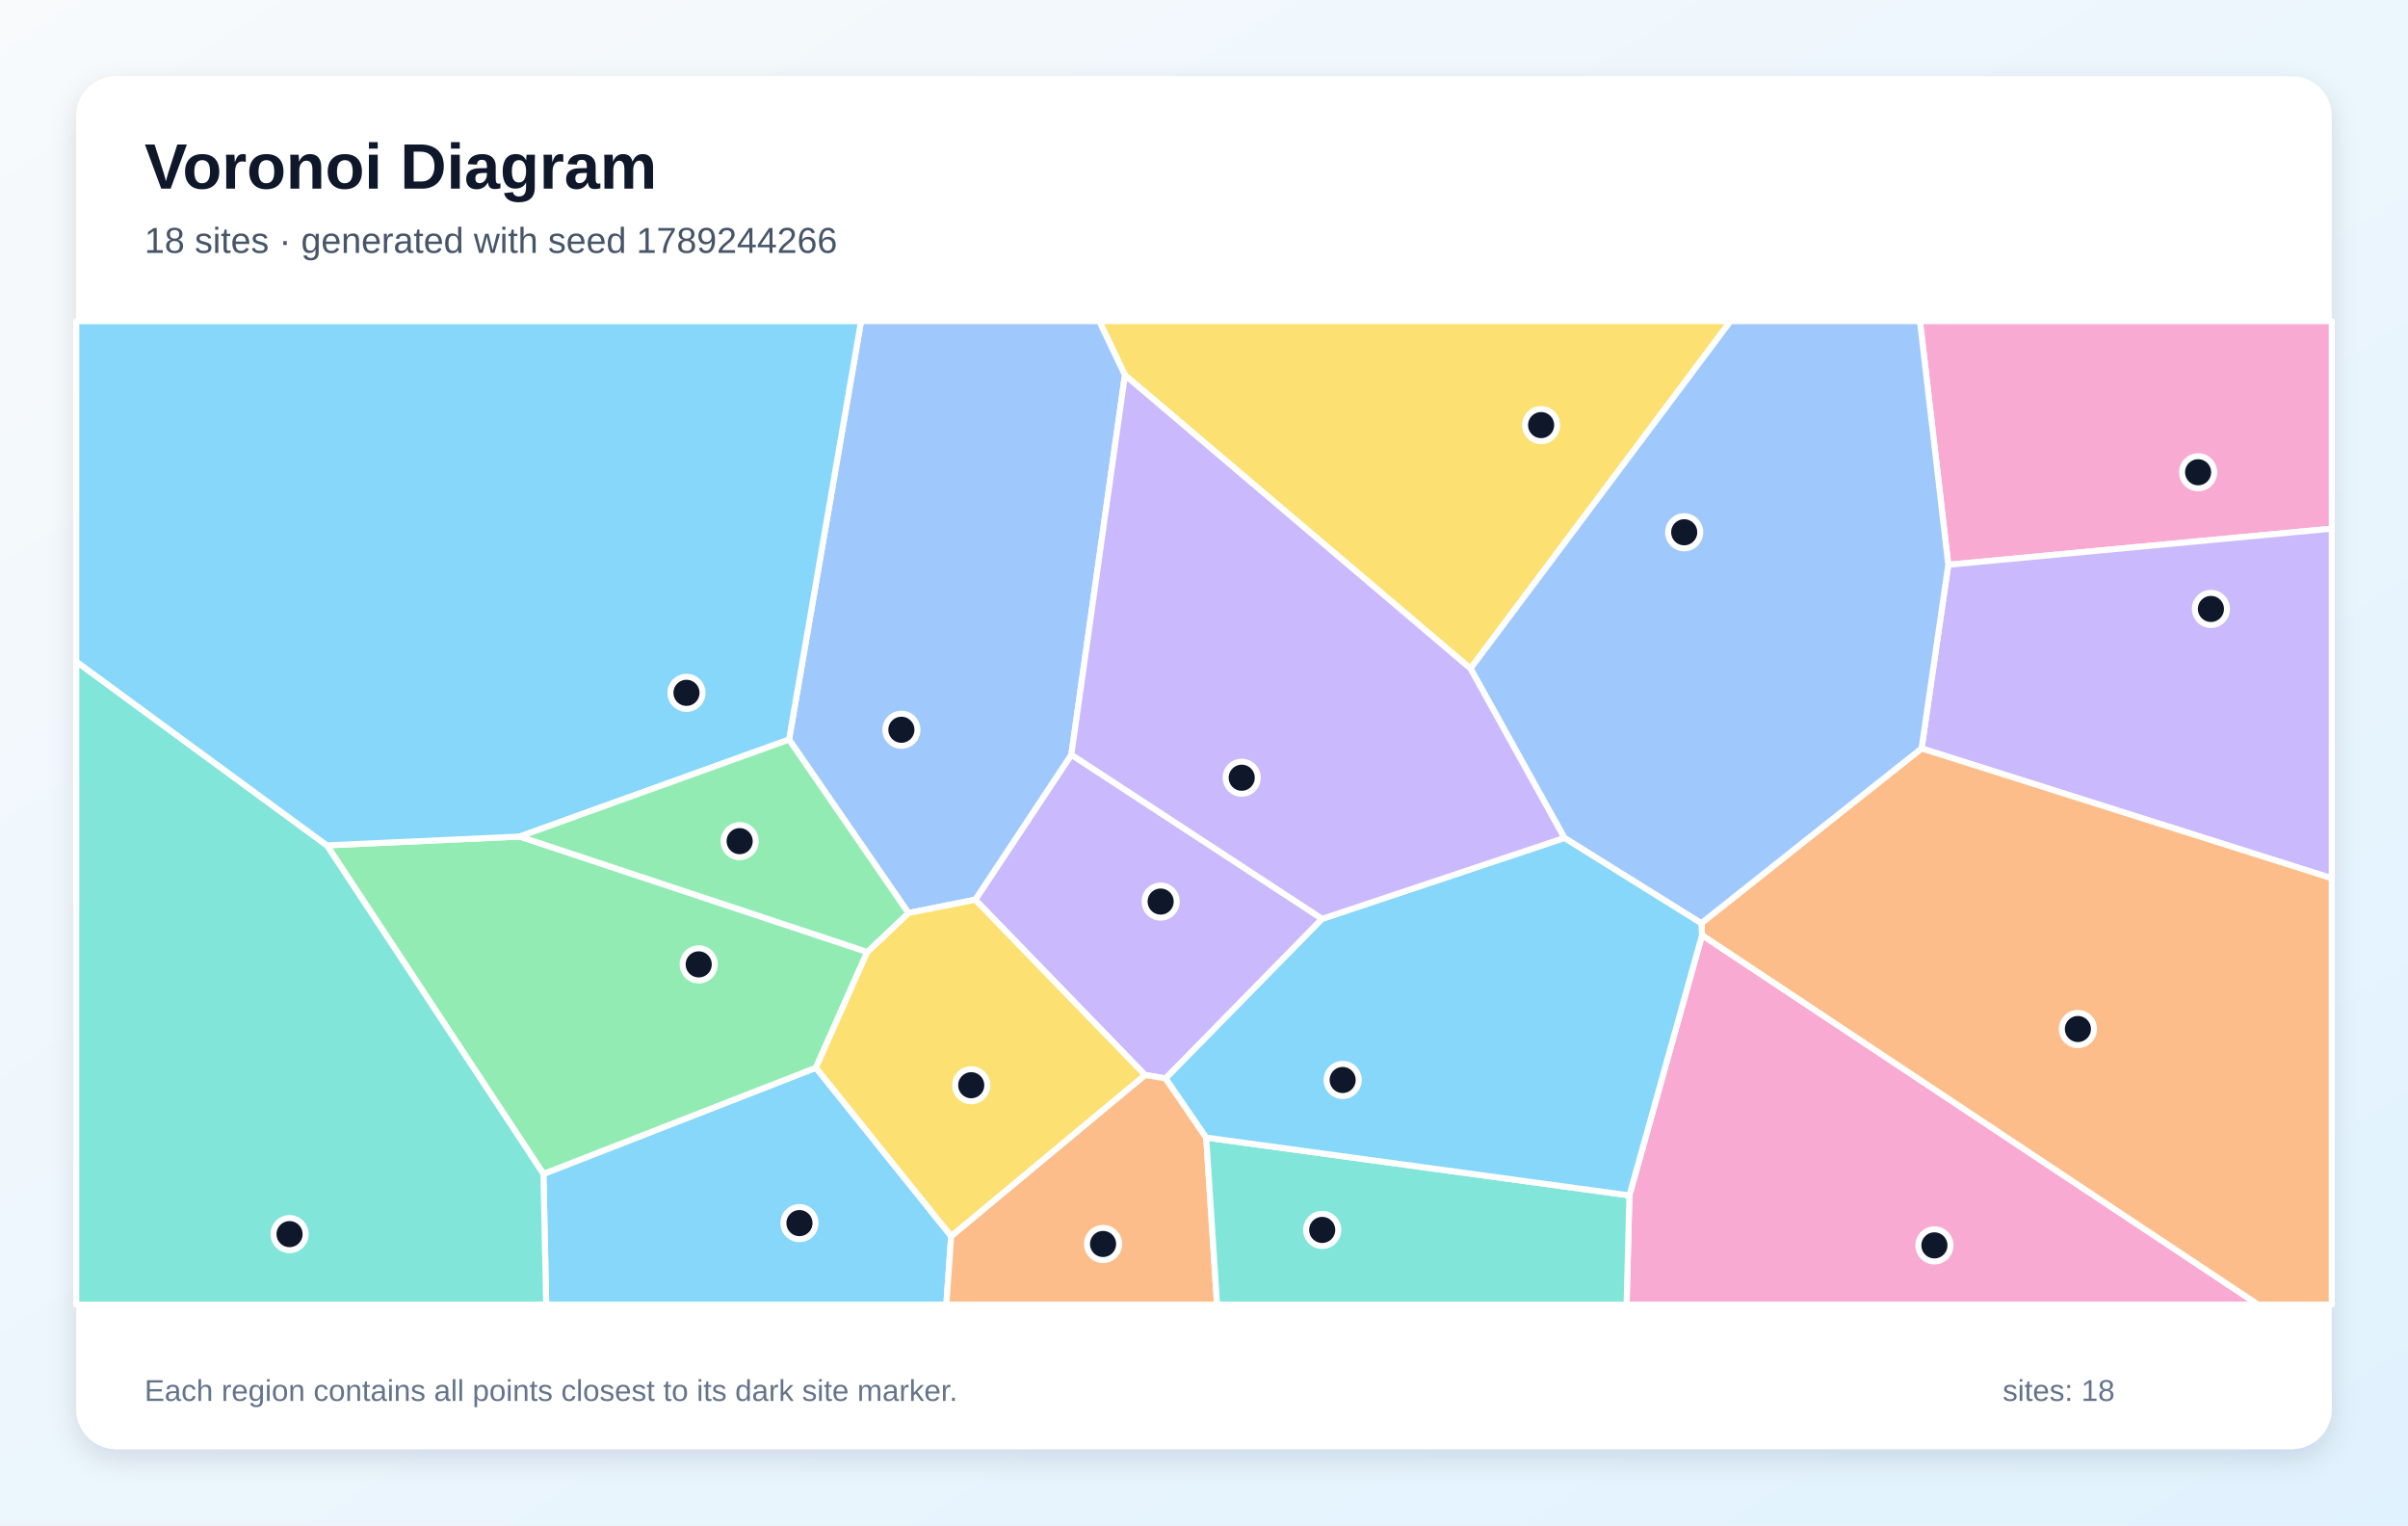
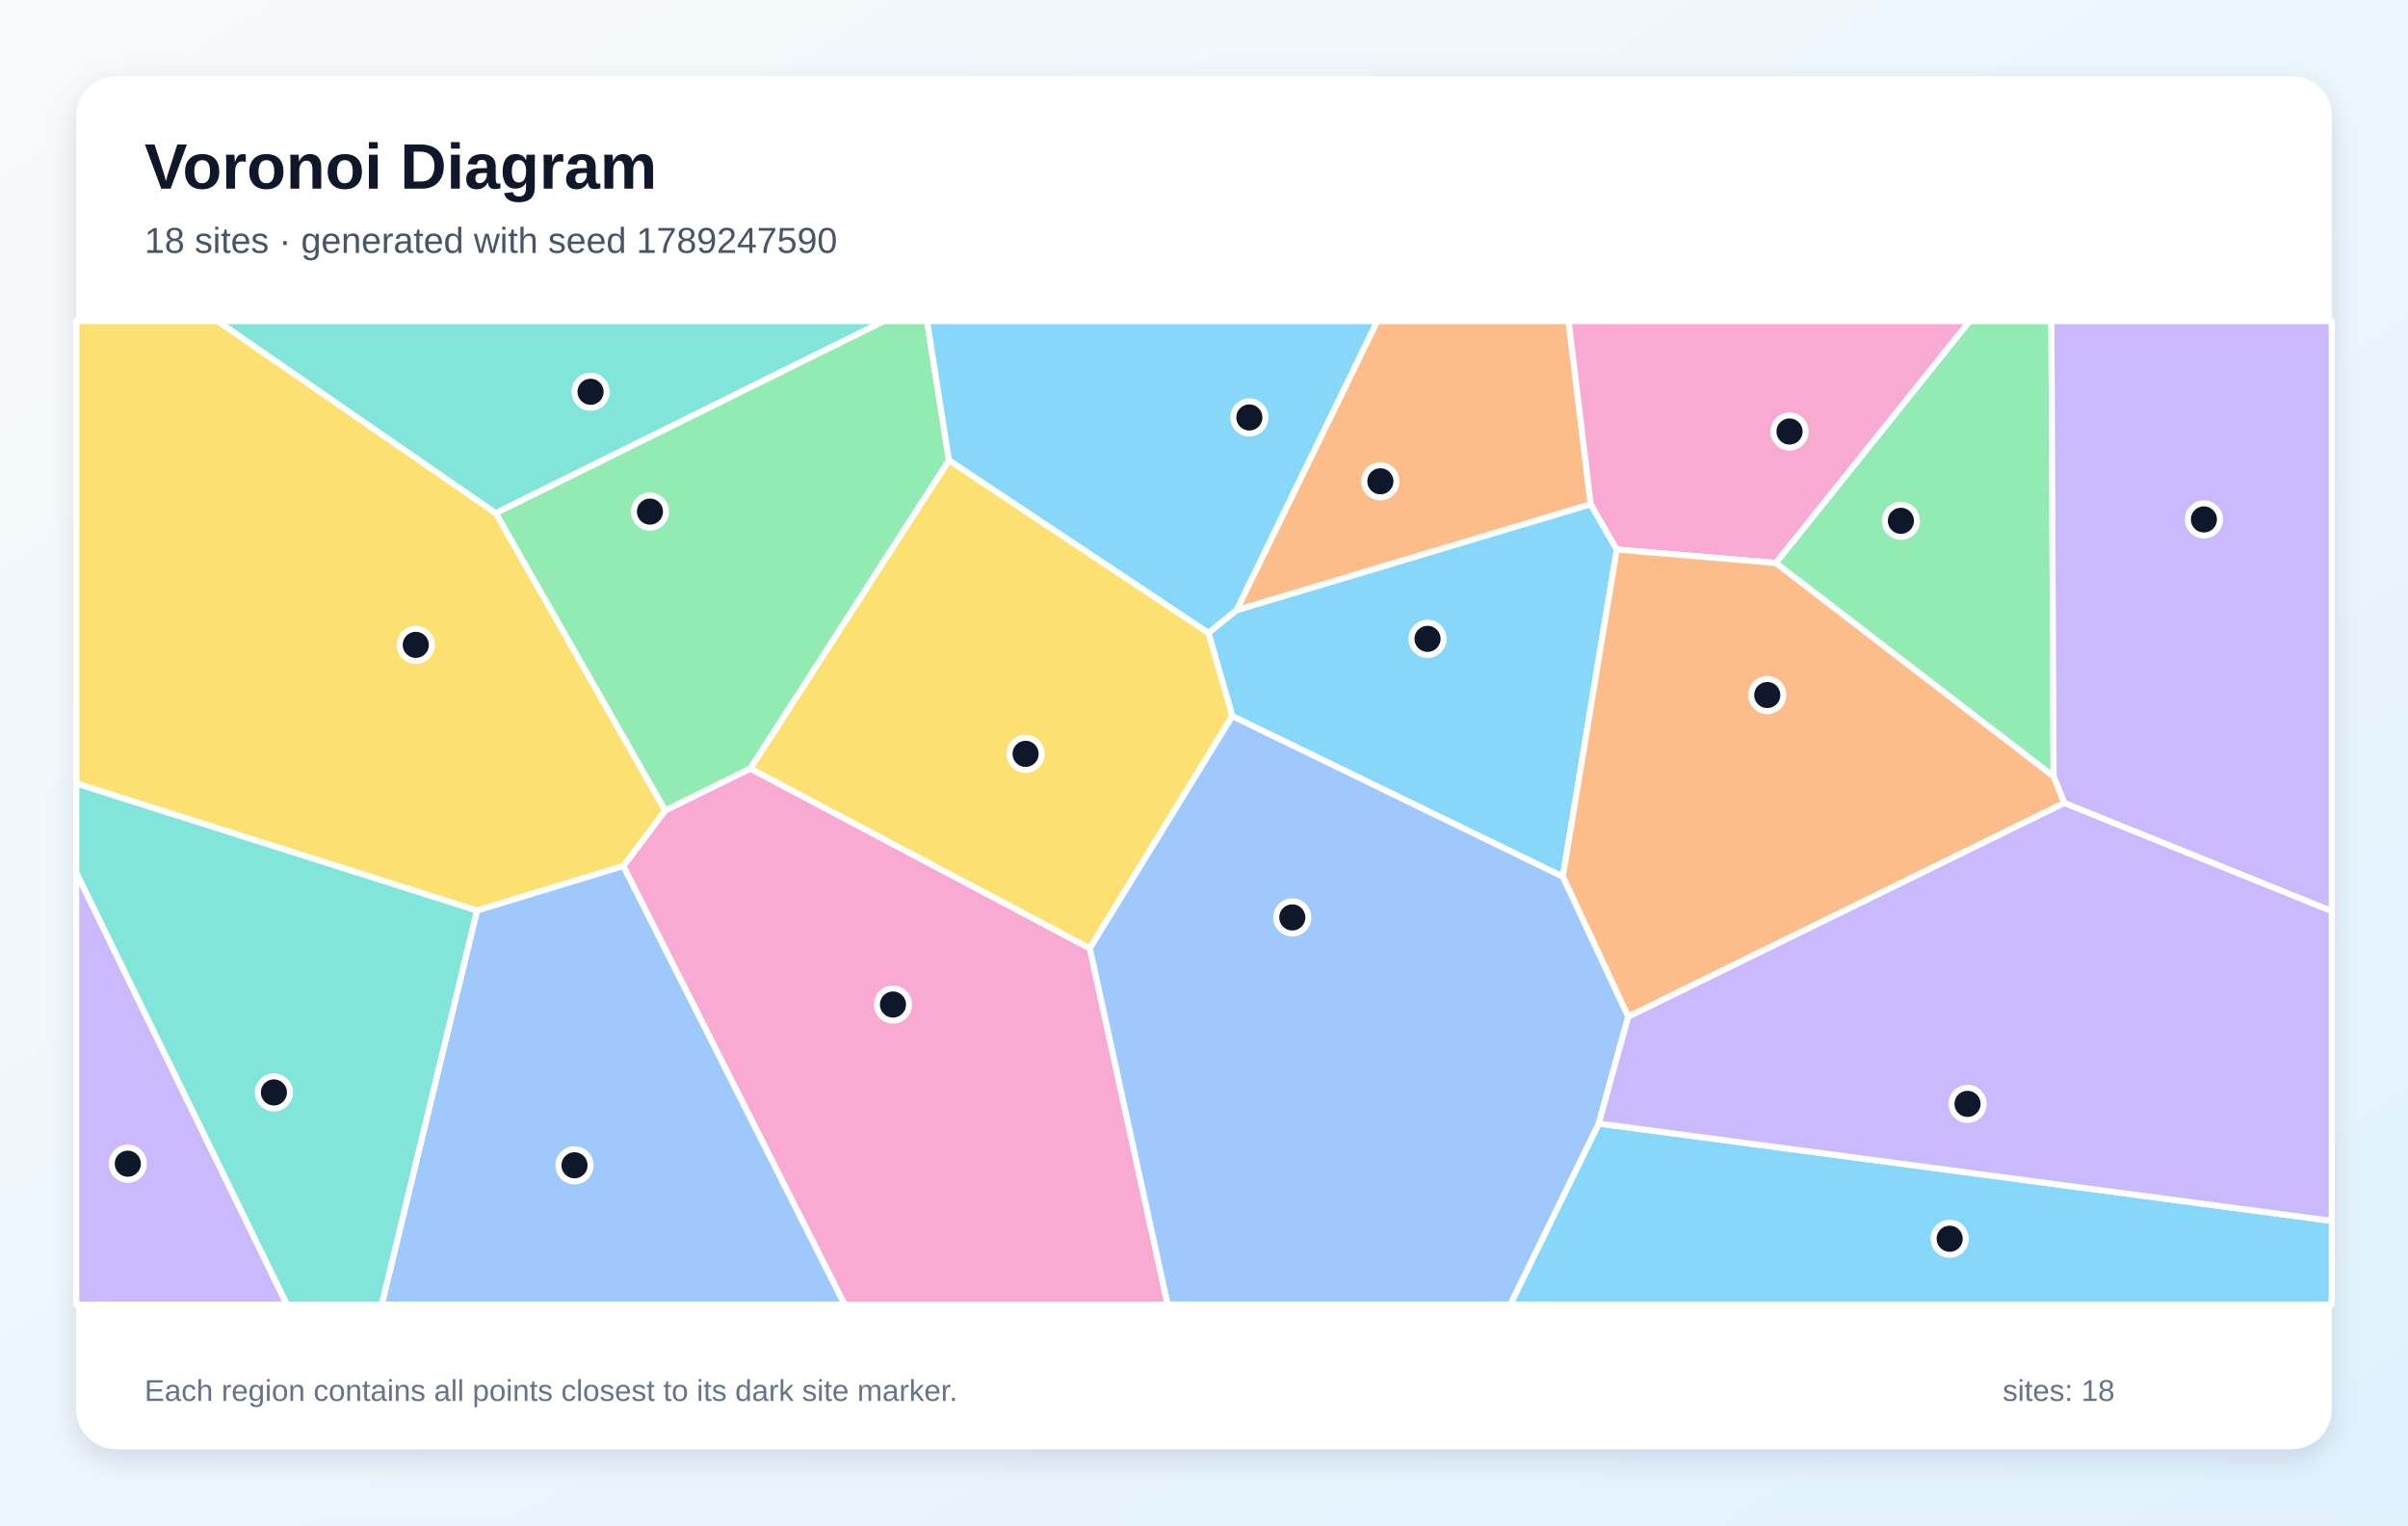
<svg xmlns="http://www.w3.org/2000/svg" width="1200" height="760" viewBox="0 0 1200 760" role="img" aria-labelledby="title description">
  <defs>
    <linearGradient id="background" x1="0" y1="0" x2="1" y2="1">
      <stop stop-color="#F8FAFC" />
      <stop offset="1" stop-color="#E0F2FE" />
    </linearGradient>
    <filter id="shadow" x="-10%" y="-10%" width="120%" height="120%">
      <feDropShadow dx="0" dy="5" stdDeviation="7" flood-color="#0F172A" flood-opacity=".12" />
    </filter>
  </defs>
  <rect width="1200" height="760" fill="url(#background)" />
  <rect x="38" y="38" width="1124" height="684" rx="20" fill="#FFFFFF" filter="url(#shadow)" />
  <g font-family="Arial, sans-serif">
    <text x="72" y="94" font-size="32" font-weight="700" fill="#0F172A">Voronoi Diagram</text>
-     <text x="72" y="126" font-size="18" fill="#475569">18 sites · generated with seed 1789244266</text>
+     <text x="72" y="126" font-size="18" fill="#475569">18 sites · generated with seed 1789247590</text>
  </g>
  <g stroke="#FFFFFF" stroke-width="3" stroke-linejoin="round">
-     <polygon points="270.8,584.9 406.6,532.0 474.0,615.9 471.6,650.0 272.2,650.0" fill="#38BDF8" fill-opacity="0.60" />
-     <polygon points="658.9,457.8 580.9,537.3 570.6,535.6 486.0,448.3 533.9,376.0" fill="#A78BFA" fill-opacity="0.60" />
-     <polygon points="970.9,281.4 956.8,160.0 1162.0,160.0 1162.0,263.4" fill="#F472B6" fill-opacity="0.60" />
-     <polygon points="474.0,615.9 570.6,535.6 580.9,537.3 601.1,566.8 606.5,650.0 471.6,650.0" fill="#FB923C" fill-opacity="0.60" />
-     <polygon points="732.8,333.1 560.6,186.9 547.8,160.0 862.4,160.0" fill="#FACC15" fill-opacity="0.60" />
-     <polygon points="162.9,421.2 259.0,416.8 432.2,474.3 406.6,532.0 270.8,584.9" fill="#4ADE80" fill-opacity="0.60" />
-     <polygon points="38.0,329.6 162.9,421.2 270.8,584.9 272.2,650.0 38.0,650.0" fill="#2DD4BF" fill-opacity="0.60" />
-     <polygon points="560.6,186.9 533.9,376.0 486.0,448.3 452.7,454.9 393.2,368.5 429.1,160.0 547.8,160.0" fill="#60A5FA" fill-opacity="0.60" />
-     <polygon points="393.2,368.5 259.0,416.8 162.9,421.2 38.0,329.6 38.0,160.0 429.1,160.0" fill="#38BDF8" fill-opacity="0.60" />
-     <polygon points="957.6,372.9 970.9,281.4 1162.0,263.4 1162.0,437.6" fill="#A78BFA" fill-opacity="0.60" />
-     <polygon points="812.0,595.6 848.2,465.9 1125.3,650.0 810.6,650.0" fill="#F472B6" fill-opacity="0.60" />
-     <polygon points="848.2,465.9 847.8,460.0 957.6,372.9 1162.0,437.6 1162.0,650.0 1125.3,650.0" fill="#FB923C" fill-opacity="0.60" />
-     <polygon points="474.0,615.9 406.6,532.0 432.2,474.3 452.7,454.9 486.0,448.3 570.6,535.6" fill="#FACC15" fill-opacity="0.60" />
-     <polygon points="393.2,368.5 452.7,454.9 432.2,474.3 259.0,416.8" fill="#4ADE80" fill-opacity="0.60" />
-     <polygon points="601.1,566.8 812.0,595.6 810.6,650.0 606.5,650.0" fill="#2DD4BF" fill-opacity="0.60" />
-     <polygon points="957.6,372.9 847.8,460.0 779.6,417.5 732.8,333.1 862.4,160.0 956.8,160.0 970.9,281.4" fill="#60A5FA" fill-opacity="0.60" />
-     <polygon points="601.1,566.8 580.9,537.3 658.9,457.8 779.6,417.5 847.8,460.0 848.2,465.9 812.0,595.6" fill="#38BDF8" fill-opacity="0.60" />
-     <polygon points="779.6,417.5 658.9,457.8 533.9,376.0 560.6,186.9 732.8,333.1" fill="#A78BFA" fill-opacity="0.60" />
+     <polygon points="778.8,436.8 614.1,356.8 602.2,315.3 616.2,304.0 792.7,251.2 805.7,273.8" fill="#38BDF8" fill-opacity="0.60" />
+     <polygon points="38.0,434.7 143.0,650.0 38.0,650.0" fill="#A78BFA" fill-opacity="0.60" />
+     <polygon points="310.6,431.5 331.5,403.8 373.9,382.9 543.1,472.5 581.9,650.0 420.9,650.0" fill="#F472B6" fill-opacity="0.60" />
+     <polygon points="792.7,251.2 616.2,304.0 686.3,160.0 781.7,160.0" fill="#FB923C" fill-opacity="0.60" />
+     <polygon points="247.1,255.7 331.5,403.8 310.6,431.5 237.7,453.7 38.0,390.4 38.0,160.0 108.5,160.0" fill="#FACC15" fill-opacity="0.60" />
+     <polygon points="1023.4,386.9 884.9,280.5 981.5,160.0 1022.3,160.0" fill="#4ADE80" fill-opacity="0.60" />
+     <polygon points="247.1,255.7 108.5,160.0 440.5,160.0" fill="#2DD4BF" fill-opacity="0.60" />
+     <polygon points="237.7,453.7 310.6,431.5 420.9,650.0 190.2,650.0" fill="#60A5FA" fill-opacity="0.60" />
+     <polygon points="796.7,559.8 1162.0,608.3 1162.0,650.0 752.6,650.0" fill="#38BDF8" fill-opacity="0.60" />
+     <polygon points="1028.7,400.1 1023.4,386.9 1022.3,160.0 1162.0,160.0 1162.0,454.0" fill="#A78BFA" fill-opacity="0.60" />
+     <polygon points="884.9,280.5 805.7,273.8 792.7,251.2 781.7,160.0 981.5,160.0" fill="#F472B6" fill-opacity="0.60" />
+     <polygon points="1028.7,400.1 811.4,506.6 778.8,436.8 805.7,273.8 884.9,280.5 1023.4,386.9" fill="#FB923C" fill-opacity="0.60" />
+     <polygon points="543.1,472.5 373.9,382.9 472.9,229.3 602.2,315.3 614.1,356.8" fill="#FACC15" fill-opacity="0.60" />
+     <polygon points="472.9,229.3 373.9,382.9 331.5,403.8 247.1,255.7 440.5,160.0 462.0,160.0" fill="#4ADE80" fill-opacity="0.60" />
+     <polygon points="38.0,434.7 38.0,390.4 237.7,453.7 190.2,650.0 143.0,650.0" fill="#2DD4BF" fill-opacity="0.60" />
+     <polygon points="543.1,472.5 614.1,356.8 778.8,436.8 811.4,506.6 796.7,559.8 752.6,650.0 581.9,650.0" fill="#60A5FA" fill-opacity="0.60" />
+     <polygon points="472.9,229.3 462.0,160.0 686.3,160.0 616.2,304.0 602.2,315.3" fill="#38BDF8" fill-opacity="0.60" />
+     <polygon points="796.7,559.8 811.4,506.6 1028.7,400.1 1162.0,454.0 1162.0,608.3" fill="#A78BFA" fill-opacity="0.60" />
  </g>
  <g>
-     <circle cx="398.4" cy="609.4" r="8" fill="#0F172A" stroke="#FFFFFF" stroke-width="3" />
-     <circle cx="578.4" cy="449.2" r="8" fill="#0F172A" stroke="#FFFFFF" stroke-width="3" />
-     <circle cx="1095.4" cy="235.3" r="8" fill="#0F172A" stroke="#FFFFFF" stroke-width="3" />
-     <circle cx="549.7" cy="619.8" r="8" fill="#0F172A" stroke="#FFFFFF" stroke-width="3" />
-     <circle cx="768.0" cy="211.8" r="8" fill="#0F172A" stroke="#FFFFFF" stroke-width="3" />
-     <circle cx="348.2" cy="480.5" r="8" fill="#0F172A" stroke="#FFFFFF" stroke-width="3" />
-     <circle cx="144.3" cy="614.9" r="8" fill="#0F172A" stroke="#FFFFFF" stroke-width="3" />
-     <circle cx="449.2" cy="363.6" r="8" fill="#0F172A" stroke="#FFFFFF" stroke-width="3" />
-     <circle cx="342.1" cy="345.2" r="8" fill="#0F172A" stroke="#FFFFFF" stroke-width="3" />
-     <circle cx="1101.8" cy="303.4" r="8" fill="#0F172A" stroke="#FFFFFF" stroke-width="3" />
-     <circle cx="964.0" cy="620.5" r="8" fill="#0F172A" stroke="#FFFFFF" stroke-width="3" />
-     <circle cx="1035.5" cy="512.7" r="8" fill="#0F172A" stroke="#FFFFFF" stroke-width="3" />
-     <circle cx="484.0" cy="540.7" r="8" fill="#0F172A" stroke="#FFFFFF" stroke-width="3" />
-     <circle cx="368.6" cy="419.1" r="8" fill="#0F172A" stroke="#FFFFFF" stroke-width="3" />
-     <circle cx="658.9" cy="612.8" r="8" fill="#0F172A" stroke="#FFFFFF" stroke-width="3" />
-     <circle cx="839.3" cy="265.2" r="8" fill="#0F172A" stroke="#FFFFFF" stroke-width="3" />
-     <circle cx="669.1" cy="538.1" r="8" fill="#0F172A" stroke="#FFFFFF" stroke-width="3" />
-     <circle cx="618.8" cy="387.5" r="8" fill="#0F172A" stroke="#FFFFFF" stroke-width="3" />
+     <circle cx="711.4" cy="318.3" r="8" fill="#0F172A" stroke="#FFFFFF" stroke-width="3" />
+     <circle cx="63.7" cy="579.8" r="8" fill="#0F172A" stroke="#FFFFFF" stroke-width="3" />
+     <circle cx="445.0" cy="500.5" r="8" fill="#0F172A" stroke="#FFFFFF" stroke-width="3" />
+     <circle cx="687.9" cy="239.8" r="8" fill="#0F172A" stroke="#FFFFFF" stroke-width="3" />
+     <circle cx="207.2" cy="321.3" r="8" fill="#0F172A" stroke="#FFFFFF" stroke-width="3" />
+     <circle cx="947.3" cy="259.5" r="8" fill="#0F172A" stroke="#FFFFFF" stroke-width="3" />
+     <circle cx="294.3" cy="195.2" r="8" fill="#0F172A" stroke="#FFFFFF" stroke-width="3" />
+     <circle cx="286.3" cy="580.6" r="8" fill="#0F172A" stroke="#FFFFFF" stroke-width="3" />
+     <circle cx="971.6" cy="617.2" r="8" fill="#0F172A" stroke="#FFFFFF" stroke-width="3" />
+     <circle cx="1098.3" cy="258.8" r="8" fill="#0F172A" stroke="#FFFFFF" stroke-width="3" />
+     <circle cx="891.8" cy="215.0" r="8" fill="#0F172A" stroke="#FFFFFF" stroke-width="3" />
+     <circle cx="880.7" cy="346.3" r="8" fill="#0F172A" stroke="#FFFFFF" stroke-width="3" />
+     <circle cx="511.1" cy="375.6" r="8" fill="#0F172A" stroke="#FFFFFF" stroke-width="3" />
+     <circle cx="323.9" cy="254.9" r="8" fill="#0F172A" stroke="#FFFFFF" stroke-width="3" />
+     <circle cx="136.5" cy="544.3" r="8" fill="#0F172A" stroke="#FFFFFF" stroke-width="3" />
+     <circle cx="644.0" cy="457.1" r="8" fill="#0F172A" stroke="#FFFFFF" stroke-width="3" />
+     <circle cx="622.6" cy="208.0" r="8" fill="#0F172A" stroke="#FFFFFF" stroke-width="3" />
+     <circle cx="980.5" cy="550.0" r="8" fill="#0F172A" stroke="#FFFFFF" stroke-width="3" />
  </g>
  <g font-family="Arial, sans-serif" font-size="15" fill="#64748B">
    <text x="72" y="698">Each region contains all points closest to its dark site marker.</text>
    <text x="998" y="698">sites: 18</text>
  </g>
</svg>
